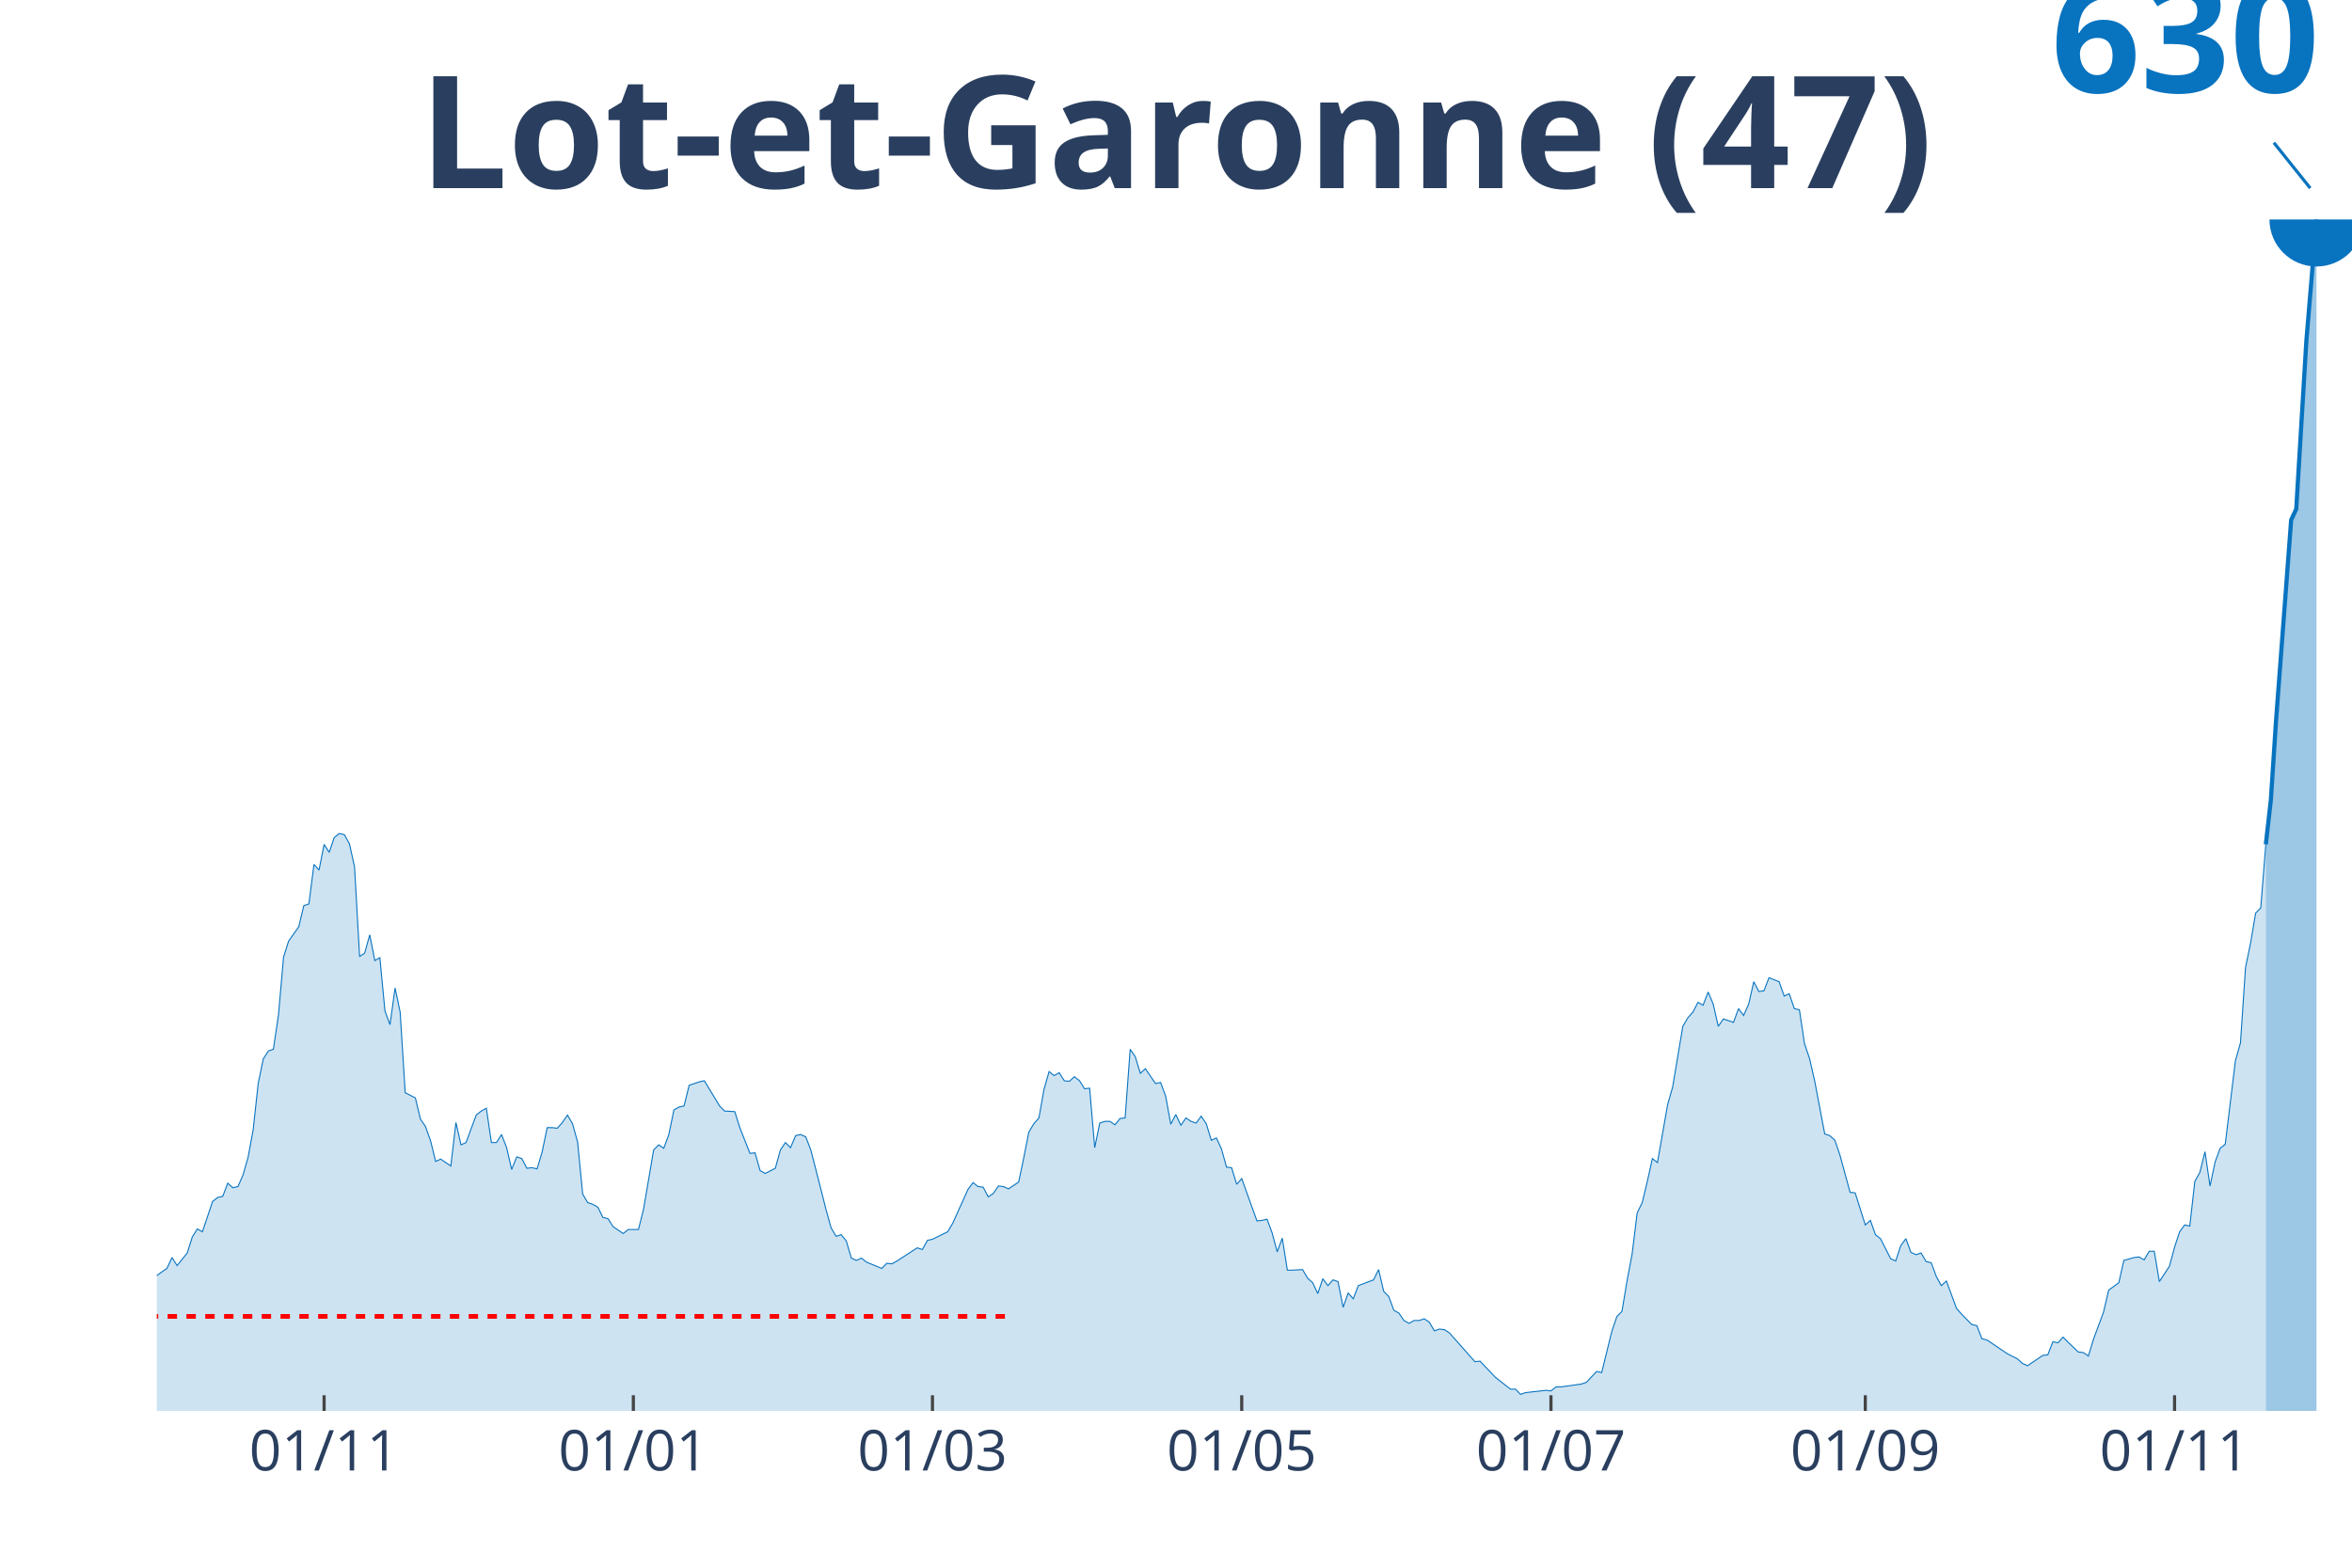
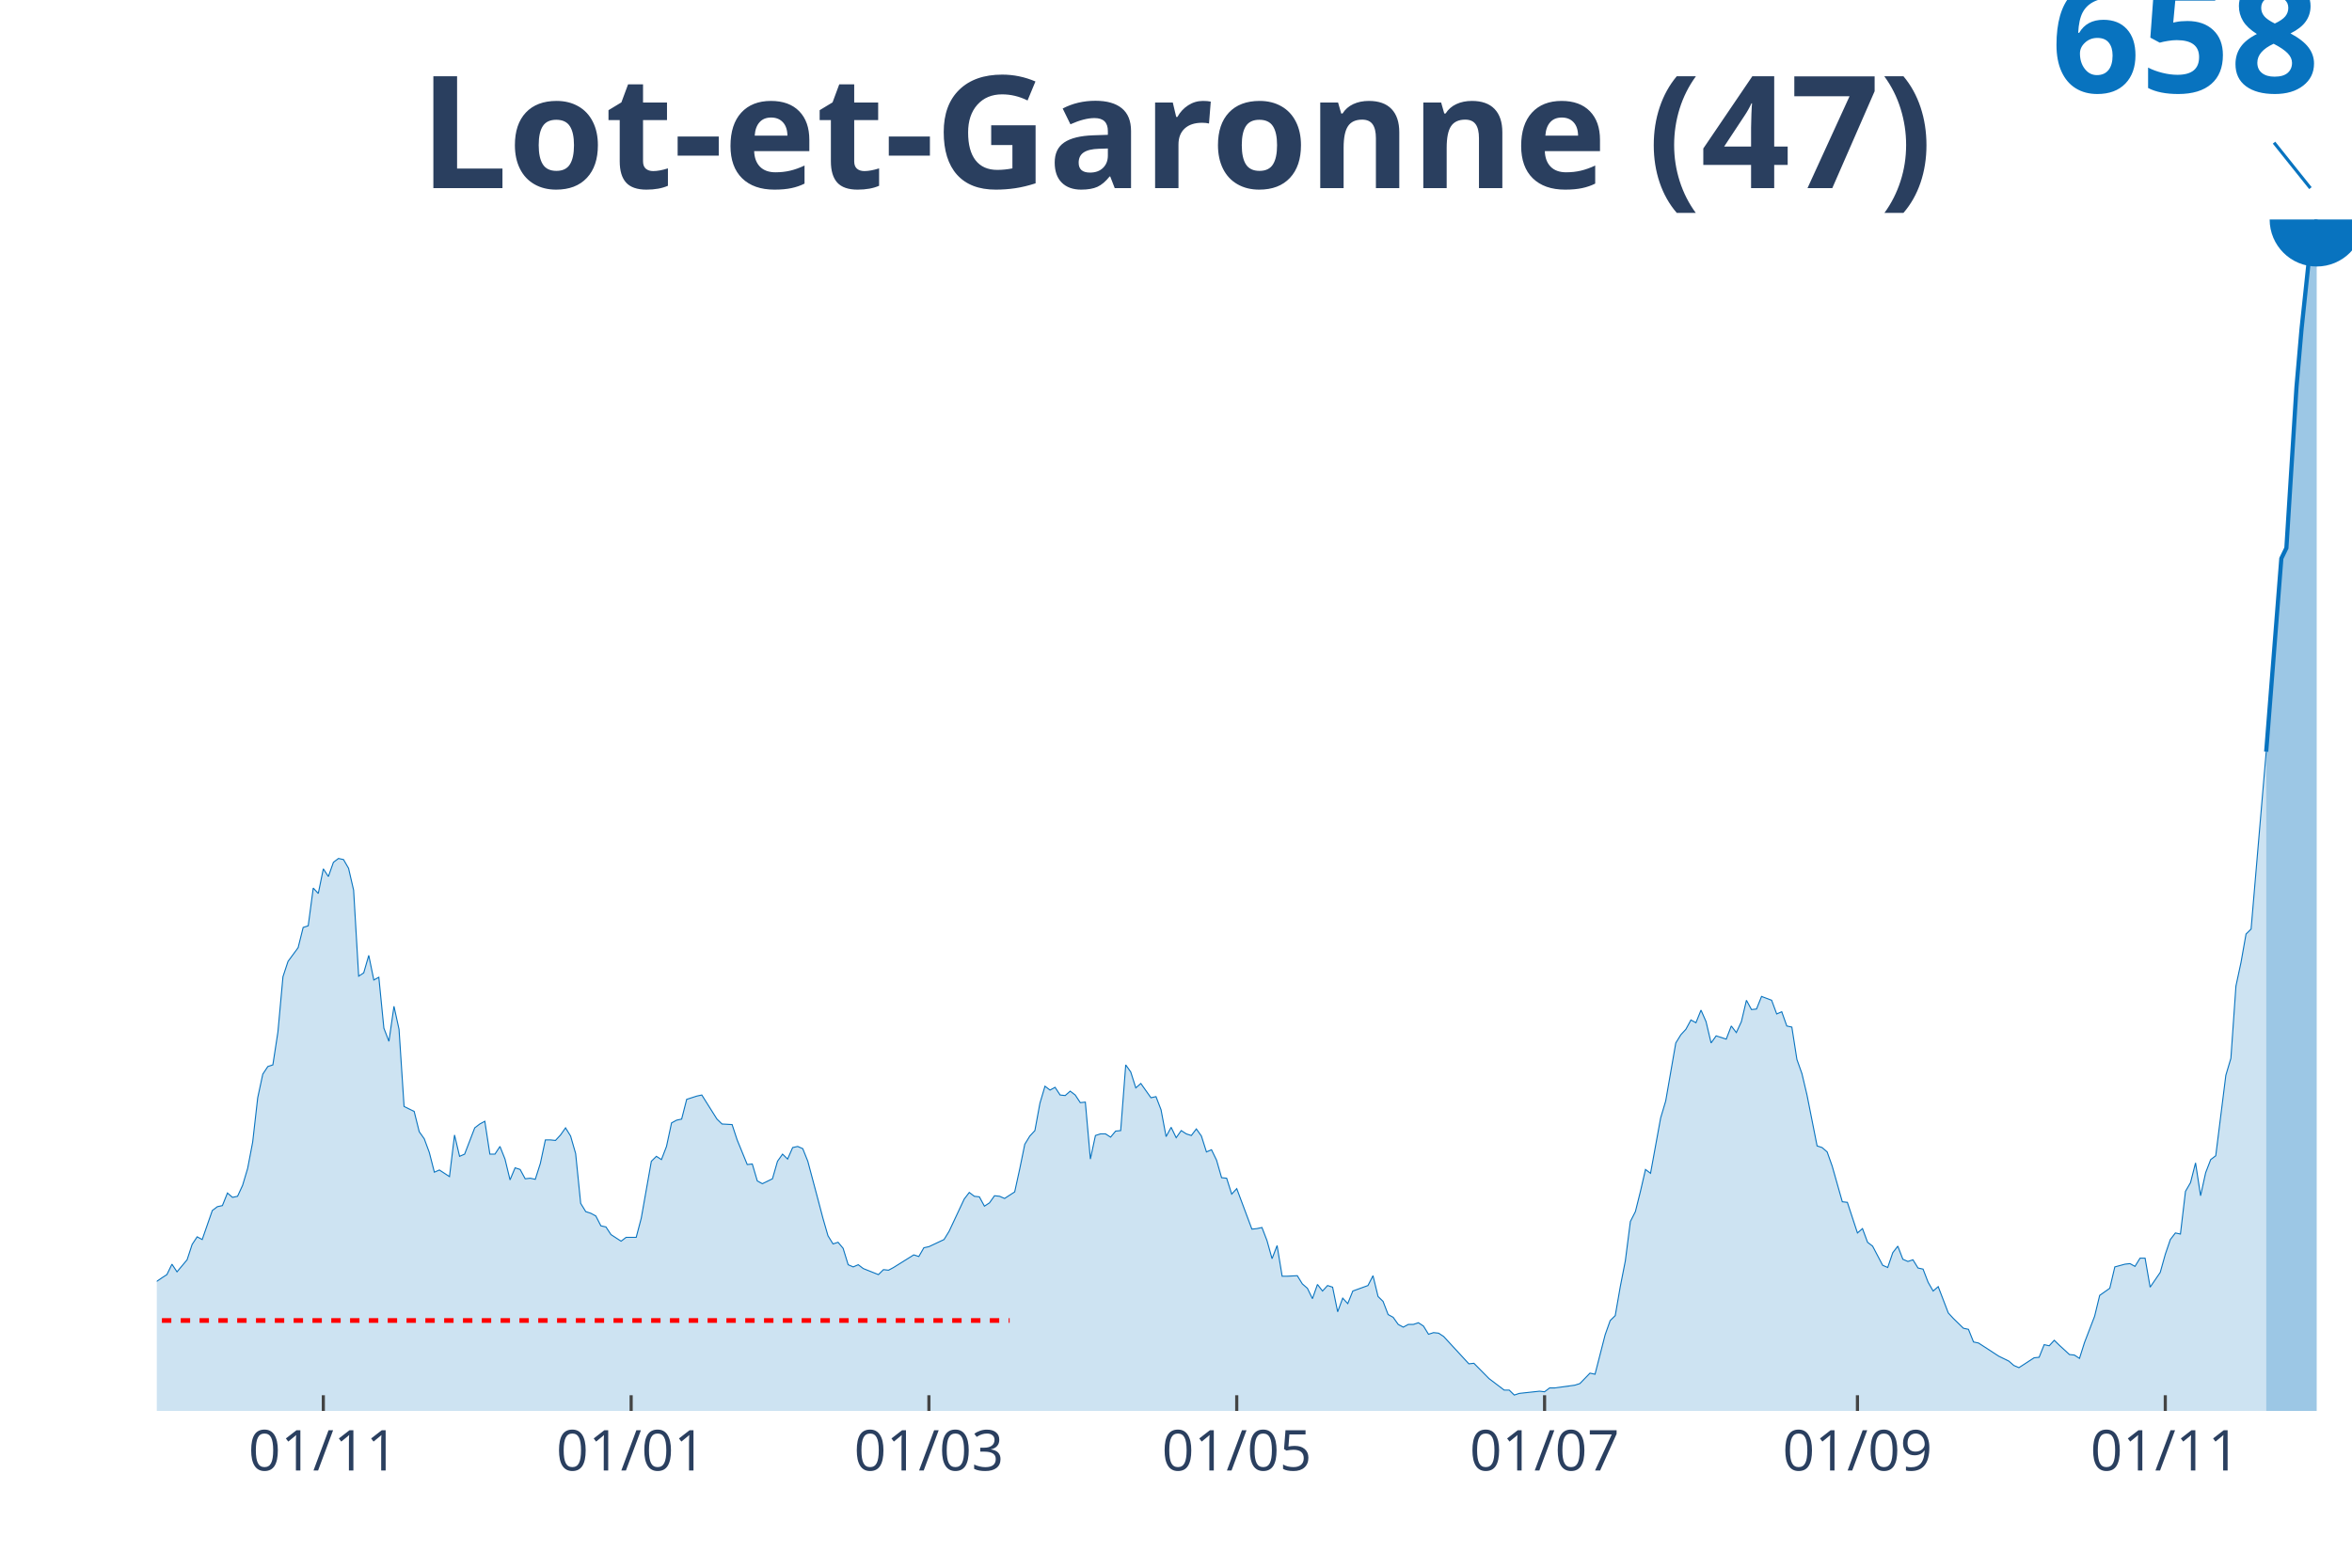
<svg xmlns="http://www.w3.org/2000/svg" class="main-svg" width="1125" height="750" style="" viewBox="0 0 750 500">
  <rect x="0" y="0" width="750" height="500" style="fill: rgb(0, 0, 0); fill-opacity: 0;" />
-   <defs id="defs-cc1f9c">
+   <defs id="defs-742337">
    <g class="clips">
-       <clipPath id="clipcc1f9cxyplot" class="plotclip">
+       <clipPath id="clip742337xyplot" class="plotclip">
        <rect width="700" height="380" />
      </clipPath>
-       <clipPath class="axesclip" id="clipcc1f9cx">
+       <clipPath class="axesclip" id="clip742337x">
        <rect x="50" y="0" width="700" height="500" />
      </clipPath>
-       <clipPath class="axesclip" id="clipcc1f9cy">
+       <clipPath class="axesclip" id="clip742337y">
        <rect x="0" y="70" width="750" height="380" />
      </clipPath>
-       <clipPath class="axesclip" id="clipcc1f9cxy">
+       <clipPath class="axesclip" id="clip742337xy">
        <rect x="50" y="70" width="700" height="380" />
      </clipPath>
    </g>
    <g class="gradients" />
  </defs>
  <g class="bglayer">
    <rect class="bg" x="50" y="70" width="700" height="380" style="fill: rgb(0, 0, 0); fill-opacity: 0; stroke-width: 0;" />
  </g>
  <g class="layer-below">
    <g class="imagelayer" />
    <g class="shapelayer" />
  </g>
  <g class="cartesianlayer">
    <g class="subplot xy">
      <g class="layer-subplot">
        <g class="shapelayer" />
        <g class="imagelayer" />
      </g>
      <g class="gridlayer">
        <g class="x">
-           <path class="xgrid crisp" transform="translate(103.35,0)" d="M0,70v380" style="stroke: rgb(255, 255, 255); stroke-opacity: 1; stroke-width: 1px;" />
-           <path class="xgrid crisp" transform="translate(201.96,0)" d="M0,70v380" style="stroke: rgb(255, 255, 255); stroke-opacity: 1; stroke-width: 1px;" />
-           <path class="xgrid crisp" transform="translate(297.34,0)" d="M0,70v380" style="stroke: rgb(255, 255, 255); stroke-opacity: 1; stroke-width: 1px;" />
-           <path class="xgrid crisp" transform="translate(395.96,0)" d="M0,70v380" style="stroke: rgb(255, 255, 255); stroke-opacity: 1; stroke-width: 1px;" />
-           <path class="xgrid crisp" transform="translate(494.57,0)" d="M0,70v380" style="stroke: rgb(255, 255, 255); stroke-opacity: 1; stroke-width: 1px;" />
-           <path class="xgrid crisp" transform="translate(594.8,0)" d="M0,70v380" style="stroke: rgb(255, 255, 255); stroke-opacity: 1; stroke-width: 1px;" />
-           <path class="xgrid crisp" transform="translate(693.42,0)" d="M0,70v380" style="stroke: rgb(255, 255, 255); stroke-opacity: 1; stroke-width: 1px;" />
+           <path class="xgrid crisp" transform="translate(103.1,0)" d="M0,70v380" style="stroke: rgb(255, 255, 255); stroke-opacity: 1; stroke-width: 1px;" />
+           <path class="xgrid crisp" transform="translate(201.26,0)" d="M0,70v380" style="stroke: rgb(255, 255, 255); stroke-opacity: 1; stroke-width: 1px;" />
+           <path class="xgrid crisp" transform="translate(296.21,0)" d="M0,70v380" style="stroke: rgb(255, 255, 255); stroke-opacity: 1; stroke-width: 1px;" />
+           <path class="xgrid crisp" transform="translate(394.37,0)" d="M0,70v380" style="stroke: rgb(255, 255, 255); stroke-opacity: 1; stroke-width: 1px;" />
+           <path class="xgrid crisp" transform="translate(492.53,0)" d="M0,70v380" style="stroke: rgb(255, 255, 255); stroke-opacity: 1; stroke-width: 1px;" />
+           <path class="xgrid crisp" transform="translate(592.3,0)" d="M0,70v380" style="stroke: rgb(255, 255, 255); stroke-opacity: 1; stroke-width: 1px;" />
+           <path class="xgrid crisp" transform="translate(690.46,0)" d="M0,70v380" style="stroke: rgb(255, 255, 255); stroke-opacity: 1; stroke-width: 1px;" />
        </g>
        <g class="y" />
      </g>
      <g class="zerolinelayer" />
      <path class="xlines-below" />
      <path class="ylines-below" />
      <g class="overlines-below" />
      <g class="xaxislayer-below" />
      <g class="yaxislayer-below" />
      <g class="overaxes-below" />
-       <g class="plot" transform="translate(50, 70)" clip-path="url('#clipcc1f9cxyplot')">
+       <g class="plot" transform="translate(50, 70)" clip-path="url('#clip742337xyplot')">
        <g class="scatterlayer mlayer">
-           <g class="trace scatter trace0d78ab" style="stroke-miterlimit: 2;">
+           <g class="trace scatter trace3f5ca3" style="stroke-miterlimit: 2;">
            <g class="fills">
              <g>
-                 <path class="js-fill" d="M672.52,380L-219.86,380L-219.86,378.9L-98.61,378.72L-97,378.17L-87.3,375.07L-85.68,375.25L-80.83,374.34L-79.21,373.79L-75.98,374.71L-74.36,373.61L-58.2,349.52L-56.58,350.61L-54.97,352.07L-53.35,351.16L-51.73,352.07L-50.12,350.07L-46.88,346.05L-45.27,341.31L-43.65,340.39L-42.03,341.31L-38.8,339.12L-37.18,340.21L-29.1,342.58L-27.48,345.87L-24.25,345.5L-22.63,347.33L-21.02,346.42L-19.4,346.96L-17.78,344.23L-16.17,339.48L-14.55,340.76L-12.93,340.58L-11.32,340.03L-9.7,341.12L-4.85,340.58L-3.23,339.12L1.62,335.65L3.23,334.55L4.85,331.09L6.47,333.64L9.7,329.63L11.32,324.51L12.93,321.96L14.55,322.87L17.78,313.2L19.4,311.92L21.02,311.56L22.63,307.36L24.25,308.82L25.87,308.45L27.48,304.8L29.1,299.15L30.72,290.38L32.33,275.6L33.95,267.75L35.57,265.2L37.18,264.65L38.8,253.7L40.42,235.26L42.03,230.15L45.27,225.59L46.88,218.84L48.5,218.29L50.12,205.7L51.73,207.52L53.35,199.31L54.97,201.86L56.58,197.12L58.2,195.84L59.82,196.21L61.43,199.13L63.05,206.43L64.67,235.08L66.28,233.99L67.9,228.15L69.52,236.36L71.13,235.45L72.75,252.42L74.36,256.8L75.98,245.12L77.6,252.79L79.21,278.52L82.45,280.16L84.06,286.92L85.68,289.29L87.3,293.85L88.91,300.42L90.53,299.69L93.76,301.88L95.38,288.01L97,295.13L98.61,294.4L101.85,285.64L103.46,284.36L105.08,283.45L106.7,294.4L108.31,294.4L109.93,291.84L111.55,296.04L113.16,302.98L114.78,298.96L116.4,299.51L118.01,302.61L119.63,302.43L121.25,302.8L122.86,297.5L124.48,289.65L126.1,289.65L127.71,289.84L129.33,288.01L130.95,285.64L132.56,288.38L134.18,294.22L135.8,310.83L137.41,313.56L139.03,314.11L140.65,315.02L142.26,318.31L143.88,318.67L145.5,321.23L148.73,323.42L150.35,322.14L153.58,322.14L155.2,315.75L158.43,296.77L160.05,295.13L161.66,296.22L163.28,291.84L164.9,284L166.51,283.08L168.13,282.72L169.75,276.15L172.98,275.05L174.6,274.69L179.45,282.72L181.06,284.36L184.3,284.54L185.91,289.65L189.15,297.87L190.76,297.68L192.38,303.34L194,304.26L197.23,302.61L198.85,296.77L200.46,294.4L202.08,296.04L203.7,292.21L205.31,291.84L206.93,292.57L208.55,296.77L211.78,309.37L213.39,315.75L215.01,321.59L216.63,324.33L218.24,323.78L219.86,325.79L221.48,331.27L223.09,332L224.71,331.27L226.33,332.55L231.18,334.55L232.79,332.91L234.41,333.09L236.03,332.18L242.49,327.98L244.11,328.53L245.73,325.61L247.34,325.24L252.19,322.87L253.81,320.13L258.66,309.37L260.28,307.18L261.89,308.45L263.51,308.64L265.13,311.74L266.74,310.64L268.36,308.27L269.98,308.45L271.59,309.18L273.21,308.09L274.83,306.99L276.44,299.33L278.06,291.11L279.68,288.38L281.29,286.55L282.91,277.43L284.53,271.77L286.14,273.05L287.76,272.13L289.38,274.69L290.99,274.87L292.61,273.41L294.23,274.69L295.84,277.24L297.46,277.06L299.08,296.04L300.69,288.19L302.31,287.65L303.93,287.65L305.54,288.74L307.16,286.73L308.78,286.55L310.39,264.65L312.01,267.02L313.63,272.32L315.24,270.85L318.48,275.6L320.09,275.24L321.71,279.62L323.33,288.56L324.94,285.46L326.56,288.92L328.18,286.55L329.79,287.65L331.41,288.19L333.03,286L334.64,288.38L336.26,293.67L337.88,292.94L339.49,296.41L341.11,302.25L342.73,302.43L344.34,307.72L345.96,305.9L350.81,319.4L352.42,319.22L354.04,318.86L355.66,323.24L357.27,329.26L358.89,324.88L360.51,335.1L362.12,335.1L365.36,334.92L366.97,337.66L368.59,339.12L370.21,342.58L371.82,337.84L373.44,340.03L375.06,338.2L376.67,338.75L378.29,346.96L379.91,342.4L381.52,344.23L383.14,340.03L387.99,338.2L389.61,334.92L391.22,341.85L392.84,343.5L394.46,347.88L396.07,348.79L397.69,351.16L399.31,352.07L400.92,351.16L402.54,351.16L404.16,350.61L405.77,351.71L407.39,354.45L409.01,353.9L410.62,354.08L412.24,355.18L420.32,364.3L421.94,364.12L426.79,369.23L428.41,370.51L431.64,373.06L433.26,373.06L434.87,374.71L436.49,374.16L442.96,373.43L444.57,373.61L446.19,372.33L447.81,372.33L454.27,371.42L455.89,370.87L459.12,367.41L460.74,367.77L463.97,354.63L465.59,349.88L467.21,348.24L468.82,338.57L470.44,329.99L472.06,316.85L473.67,313.56L475.29,306.81L476.91,299.51L478.52,300.79L481.76,282.35L483.37,276.7L486.61,257.35L488.22,254.61L489.84,252.79L491.45,249.68L493.07,250.6L494.69,246.4L496.3,250.23L497.92,257.35L499.54,254.98L501.15,255.52L502.77,256.07L504.39,251.69L506,253.88L507.62,250.23L509.24,243.11L510.85,246.22L512.47,246.03L514.09,241.83L517.32,243.11L518.94,247.68L520.55,246.95L522.17,251.69L523.79,252.06L525.4,262.82L527.02,267.57L528.64,274.69L531.87,291.66L533.49,292.21L535.1,293.67L536.72,298.41L539.95,310.28L541.57,310.46L544.8,320.68L546.42,319.22L548.04,323.78L549.65,325.06L552.89,331.45L554.5,332.18L556.12,327.25L557.74,325.06L559.35,329.44L560.97,330.17L562.59,329.63L564.2,332.36L565.82,332.73L567.44,337.11L569.05,340.03L570.67,338.57L573.9,347.33L575.52,349.15L578.75,352.44L580.37,352.8L581.99,357L583.6,357.37L588.45,360.65L590.07,361.75L593.3,363.39L594.92,364.85L596.54,365.58L598.15,364.49L601.39,362.3L603,362.11L604.62,357.92L606.24,358.28L607.85,356.46L609.47,358.1L612.7,361.2L614.32,361.38L615.94,362.48L617.55,357.19L620.79,348.42L622.4,341.49L625.64,339.12L627.25,332L630.48,331.09L632.1,330.9L633.72,331.82L635.33,329.08L636.95,329.08L638.57,338.75L641.8,333.82L643.42,327.8L645.03,322.87L646.65,320.68L648.27,321.05L649.88,306.81L651.5,303.89L653.12,297.32L654.73,308.27L656.35,300.61L657.97,296.22L659.58,294.95L662.82,268.3L664.43,262.64L666.05,238.55L667.67,230.7L669.28,221.21L670.9,219.57L672.52,199.31" style="fill: rgb(8, 115, 191); fill-opacity: 0.2; stroke-width: 0;" />
+                 <path class="js-fill" d="M672.64,380L-218.85,380L-218.85,378.95L-96.55,378.25L-94.94,377.56L-85.29,375.46L-83.68,375.63L-75.63,374.94L-74.02,373.89L-57.93,350.84L-56.32,351.88L-54.71,353.28L-53.1,352.41L-51.49,353.28L-49.89,351.36L-46.67,347.52L-45.06,342.98L-43.45,342.1L-41.84,342.98L-38.62,340.88L-37.01,341.93L-28.97,344.2L-27.36,347.34L-24.14,346.99L-22.53,348.74L-20.92,347.87L-19.31,348.39L-17.7,345.77L-16.09,341.23L-14.48,342.45L-12.87,342.28L-11.26,341.76L-9.66,342.8L-4.83,342.28L-3.22,340.88L1.61,337.56L3.22,336.52L4.83,333.2L6.44,335.64L9.66,331.8L11.26,326.91L12.87,324.47L14.48,325.34L17.7,316.08L19.31,314.86L20.92,314.51L22.53,310.5L24.14,311.89L25.75,311.54L27.36,308.05L28.97,302.64L30.57,294.26L32.18,280.11L33.79,272.6L35.4,270.16L37.01,269.63L38.62,259.15L40.23,241.52L41.84,236.63L45.06,232.26L46.67,225.8L48.28,225.28L49.89,213.23L51.49,214.97L53.1,207.11L54.71,209.56L56.32,205.02L57.93,203.8L59.54,204.15L61.15,206.94L62.76,213.92L64.37,241.34L65.98,240.29L67.59,234.71L69.2,242.56L70.8,241.69L72.41,257.93L74.02,262.12L75.63,250.95L77.24,258.28L78.85,282.9L82.07,284.48L83.68,290.94L85.29,293.21L86.9,297.57L88.51,303.86L90.11,303.16L93.33,305.26L94.94,291.99L96.55,298.8L98.16,298.1L101.38,289.72L102.99,288.49L104.6,287.62L106.21,298.1L107.82,298.1L109.43,295.65L111.03,299.67L112.64,306.31L114.25,302.46L115.86,302.99L117.47,305.96L119.08,305.78L120.69,306.13L122.3,301.07L123.91,293.56L125.52,293.56L127.13,293.73L128.74,291.99L130.34,289.72L131.95,292.33L133.56,297.92L135.17,313.81L136.78,316.43L138.39,316.96L140,317.83L141.61,320.97L143.22,321.32L144.83,323.77L148.05,325.86L149.66,324.64L152.87,324.64L154.48,318.53L157.7,300.37L159.31,298.8L160.92,299.84L162.53,295.65L164.14,288.14L165.75,287.27L167.36,286.92L168.97,280.63L172.18,279.59L173.79,279.24L178.62,286.92L180.23,288.49L183.45,288.67L185.06,293.56L188.28,301.42L189.89,301.24L191.49,306.65L193.1,307.53L196.32,305.96L197.93,300.37L199.54,298.1L201.15,299.67L202.76,296L204.37,295.65L205.98,296.35L207.59,300.37L210.8,312.42L212.41,318.53L214.02,324.12L215.63,326.74L217.24,326.21L218.85,328.13L220.46,333.37L222.07,334.07L223.68,333.37L225.29,334.6L230.11,336.52L231.72,334.94L233.33,335.12L234.94,334.25L241.38,330.23L242.99,330.75L244.6,327.96L246.21,327.61L251.03,325.34L252.64,322.72L257.47,312.42L259.08,310.32L260.69,311.54L262.3,311.72L263.91,314.69L265.52,313.64L267.13,311.37L268.74,311.54L270.34,312.24L271.95,311.19L273.56,310.15L275.17,302.81L276.78,294.95L278.39,292.33L280,290.59L281.61,281.86L283.22,276.44L284.83,277.67L286.44,276.79L288.05,279.24L289.66,279.41L291.26,278.01L292.87,279.24L294.48,281.68L296.09,281.51L297.7,299.67L299.31,292.16L300.92,291.64L302.53,291.64L304.14,292.68L305.75,290.76L307.36,290.59L308.97,269.63L310.57,271.9L312.18,276.97L313.79,275.57L317.01,280.11L318.62,279.76L320.23,283.95L321.84,292.51L323.45,289.54L325.06,292.86L326.67,290.59L328.28,291.64L329.89,292.16L331.49,290.06L333.1,292.33L334.71,297.4L336.32,296.7L337.93,300.02L339.54,305.61L341.15,305.78L342.76,310.85L344.37,309.1L349.2,322.02L350.8,321.85L352.41,321.5L354.02,325.69L355.63,331.45L357.24,327.26L358.85,337.04L360.46,337.04L363.68,336.87L365.29,339.49L366.9,340.88L368.51,344.2L370.11,339.66L371.72,341.76L373.33,340.01L374.94,340.53L376.55,348.39L378.16,344.03L379.77,345.77L381.38,341.76L386.21,340.01L387.82,336.87L389.43,343.5L391.03,345.07L392.64,349.26L394.25,350.14L395.86,352.41L397.47,353.28L399.08,352.41L400.69,352.41L402.3,351.88L403.91,352.93L405.52,355.55L407.13,355.03L408.74,355.2L410.34,356.25L418.39,364.98L420,364.81L424.83,369.7L426.44,370.92L429.66,373.36L431.26,373.36L432.87,374.94L434.48,374.41L440.92,373.71L442.53,373.89L444.14,372.67L445.75,372.67L452.18,371.79L453.79,371.27L457.01,367.95L458.62,368.3L461.84,355.73L463.45,351.19L465.06,349.61L466.67,340.36L468.28,332.15L469.89,319.58L471.49,316.43L473.1,309.97L474.71,302.99L476.32,304.21L479.54,286.57L481.15,281.16L484.37,262.65L485.98,260.03L487.59,258.28L489.2,255.31L490.8,256.19L492.41,252.17L494.02,255.84L495.63,262.65L497.24,260.38L498.85,260.9L500.46,261.42L502.07,257.23L503.68,259.33L505.29,255.84L506.9,249.03L508.51,251.99L510.11,251.82L511.72,247.8L514.94,249.03L516.55,253.39L518.16,252.69L519.77,257.23L521.38,257.58L522.99,267.89L524.6,272.43L526.21,279.24L529.43,295.48L531.03,296L532.64,297.4L534.25,301.94L537.47,313.29L539.08,313.47L542.3,323.24L543.91,321.85L545.52,326.21L547.13,327.44L550.34,333.55L551.95,334.25L553.56,329.53L555.17,327.44L556.78,331.63L558.39,332.33L560,331.8L561.61,334.42L563.22,334.77L564.83,338.96L566.44,341.76L568.05,340.36L571.26,348.74L572.87,350.49L576.09,353.63L577.7,353.98L579.31,358L580.92,358.35L585.75,361.49L587.36,362.54L590.57,364.11L592.18,365.51L593.79,366.2L595.4,365.16L598.62,363.06L600.23,362.89L601.84,358.87L603.45,359.22L605.06,357.47L606.67,359.04L609.89,362.01L611.49,362.19L613.1,363.24L614.71,358.17L617.93,349.79L619.54,343.15L622.76,340.88L624.37,334.07L627.59,333.2L629.2,333.02L630.8,333.9L632.41,331.28L634.02,331.28L635.63,340.53L638.85,335.82L640.46,330.06L642.07,325.34L643.68,323.24L645.29,323.59L646.9,309.97L648.51,307.18L650.11,300.89L651.72,311.37L653.33,304.03L654.94,299.84L656.55,298.62L659.77,272.95L661.38,267.54L662.99,244.49L664.6,236.98L666.21,227.9L667.82,226.32L672.64,169.74" style="fill: rgb(8, 115, 191); fill-opacity: 0.2; stroke-width: 0;" />
              </g>
            </g>
            <g class="errorbars" />
            <g class="lines">
-               <path class="js-line" d="M-219.86,378.9L-98.61,378.72L-97,378.17L-87.3,375.07L-85.68,375.25L-80.83,374.34L-79.21,373.79L-75.98,374.71L-74.36,373.61L-58.2,349.52L-56.58,350.61L-54.97,352.07L-53.35,351.16L-51.73,352.07L-50.12,350.07L-46.88,346.05L-45.27,341.31L-43.65,340.39L-42.03,341.31L-38.8,339.12L-37.18,340.21L-29.1,342.58L-27.48,345.87L-24.25,345.5L-22.63,347.33L-21.02,346.42L-19.4,346.96L-17.78,344.23L-16.17,339.48L-14.55,340.76L-12.93,340.58L-11.32,340.03L-9.7,341.12L-4.85,340.58L-3.23,339.12L1.62,335.65L3.23,334.55L4.85,331.09L6.47,333.64L9.7,329.63L11.32,324.51L12.93,321.96L14.55,322.87L17.78,313.2L19.4,311.92L21.02,311.56L22.63,307.36L24.25,308.82L25.87,308.45L27.48,304.8L29.1,299.15L30.72,290.38L32.33,275.6L33.95,267.75L35.57,265.2L37.18,264.65L38.8,253.7L40.42,235.26L42.03,230.15L45.27,225.59L46.88,218.84L48.5,218.29L50.12,205.7L51.73,207.52L53.35,199.31L54.97,201.86L56.58,197.12L58.2,195.84L59.82,196.21L61.43,199.13L63.05,206.43L64.67,235.08L66.28,233.99L67.9,228.15L69.52,236.36L71.13,235.45L72.75,252.42L74.36,256.8L75.98,245.12L77.6,252.79L79.21,278.52L82.45,280.16L84.06,286.92L85.68,289.29L87.3,293.85L88.91,300.42L90.53,299.69L93.76,301.88L95.38,288.01L97,295.13L98.61,294.4L101.85,285.64L103.46,284.36L105.08,283.45L106.7,294.4L108.31,294.4L109.93,291.84L111.55,296.04L113.16,302.98L114.78,298.96L116.4,299.51L118.01,302.61L119.63,302.43L121.25,302.8L122.86,297.5L124.48,289.65L126.1,289.65L127.71,289.84L129.33,288.01L130.95,285.64L132.56,288.38L134.18,294.22L135.8,310.83L137.41,313.56L139.03,314.11L140.65,315.02L142.26,318.31L143.88,318.67L145.5,321.23L148.73,323.42L150.35,322.14L153.58,322.14L155.2,315.75L158.43,296.77L160.05,295.13L161.66,296.22L163.28,291.84L164.9,284L166.51,283.08L168.13,282.72L169.75,276.15L172.98,275.05L174.6,274.69L179.45,282.72L181.06,284.36L184.3,284.54L185.91,289.65L189.15,297.87L190.76,297.68L192.38,303.34L194,304.26L197.23,302.61L198.85,296.77L200.46,294.4L202.08,296.04L203.7,292.21L205.31,291.84L206.93,292.57L208.55,296.77L211.78,309.37L213.39,315.75L215.01,321.59L216.63,324.33L218.24,323.78L219.86,325.79L221.48,331.27L223.09,332L224.71,331.27L226.33,332.55L231.18,334.55L232.79,332.91L234.41,333.09L236.03,332.18L242.49,327.98L244.11,328.53L245.73,325.61L247.34,325.24L252.19,322.87L253.81,320.13L258.66,309.37L260.28,307.18L261.89,308.45L263.51,308.64L265.13,311.74L266.74,310.64L268.36,308.27L269.98,308.45L271.59,309.18L273.21,308.09L274.83,306.99L276.44,299.33L278.06,291.11L279.68,288.38L281.29,286.55L282.91,277.43L284.53,271.77L286.14,273.05L287.76,272.13L289.38,274.69L290.99,274.87L292.61,273.41L294.23,274.69L295.84,277.24L297.46,277.06L299.08,296.04L300.69,288.19L302.31,287.65L303.93,287.65L305.54,288.74L307.16,286.73L308.78,286.55L310.39,264.65L312.01,267.02L313.63,272.32L315.24,270.85L318.48,275.6L320.09,275.24L321.71,279.62L323.33,288.56L324.94,285.46L326.56,288.92L328.18,286.55L329.79,287.65L331.41,288.19L333.03,286L334.64,288.38L336.26,293.67L337.88,292.94L339.49,296.41L341.11,302.25L342.73,302.43L344.34,307.72L345.96,305.9L350.81,319.4L352.42,319.22L354.04,318.86L355.66,323.24L357.27,329.26L358.89,324.88L360.51,335.1L362.12,335.1L365.36,334.92L366.97,337.66L368.59,339.12L370.21,342.58L371.82,337.84L373.44,340.03L375.06,338.2L376.67,338.75L378.29,346.96L379.91,342.4L381.52,344.23L383.14,340.03L387.99,338.2L389.61,334.92L391.22,341.85L392.84,343.5L394.46,347.88L396.07,348.79L397.69,351.16L399.31,352.07L400.92,351.16L402.54,351.16L404.16,350.61L405.77,351.71L407.39,354.45L409.01,353.9L410.62,354.08L412.24,355.18L420.32,364.3L421.94,364.12L426.79,369.23L428.41,370.51L431.64,373.06L433.26,373.06L434.87,374.71L436.49,374.16L442.96,373.43L444.57,373.61L446.19,372.33L447.81,372.33L454.27,371.42L455.89,370.87L459.12,367.41L460.74,367.77L463.97,354.63L465.59,349.88L467.21,348.24L468.82,338.57L470.44,329.99L472.06,316.85L473.67,313.56L475.29,306.81L476.91,299.51L478.52,300.79L481.76,282.35L483.37,276.7L486.61,257.35L488.22,254.61L489.84,252.79L491.45,249.68L493.07,250.6L494.69,246.4L496.3,250.23L497.92,257.35L499.54,254.98L501.15,255.52L502.77,256.07L504.39,251.69L506,253.88L507.62,250.23L509.24,243.11L510.85,246.22L512.47,246.03L514.09,241.83L517.32,243.11L518.94,247.68L520.55,246.95L522.17,251.69L523.79,252.06L525.4,262.82L527.02,267.57L528.64,274.69L531.87,291.66L533.49,292.21L535.1,293.67L536.72,298.41L539.95,310.28L541.57,310.46L544.8,320.68L546.42,319.22L548.04,323.78L549.65,325.06L552.89,331.45L554.5,332.18L556.12,327.25L557.74,325.06L559.35,329.44L560.97,330.17L562.59,329.63L564.2,332.36L565.82,332.73L567.44,337.11L569.05,340.03L570.67,338.57L573.9,347.33L575.52,349.15L578.75,352.44L580.37,352.8L581.99,357L583.6,357.37L588.45,360.65L590.07,361.75L593.3,363.39L594.92,364.85L596.54,365.58L598.15,364.49L601.39,362.3L603,362.11L604.62,357.92L606.24,358.28L607.85,356.46L609.47,358.1L612.7,361.2L614.32,361.38L615.94,362.48L617.55,357.19L620.79,348.42L622.4,341.49L625.64,339.12L627.25,332L630.48,331.09L632.1,330.9L633.72,331.82L635.33,329.08L636.95,329.08L638.57,338.75L641.8,333.82L643.42,327.8L645.03,322.87L646.65,320.68L648.27,321.05L649.88,306.81L651.5,303.89L653.12,297.32L654.73,308.27L656.35,300.61L657.97,296.22L659.58,294.95L662.82,268.3L664.43,262.64L666.05,238.55L667.67,230.7L669.28,221.21L670.9,219.57L672.52,199.31" style="vector-effect: non-scaling-stroke; fill: none; stroke: rgb(8, 115, 191); stroke-opacity: 1; stroke-width: 0.5px; opacity: 1;" />
+               <path class="js-line" d="M-218.85,378.95L-96.55,378.25L-94.94,377.56L-85.29,375.46L-83.68,375.63L-75.63,374.94L-74.02,373.89L-57.93,350.84L-56.32,351.88L-54.71,353.28L-53.1,352.41L-51.49,353.28L-49.89,351.36L-46.67,347.52L-45.06,342.98L-43.45,342.1L-41.84,342.98L-38.62,340.88L-37.01,341.93L-28.97,344.2L-27.36,347.34L-24.14,346.99L-22.53,348.74L-20.92,347.87L-19.31,348.39L-17.7,345.77L-16.09,341.23L-14.48,342.45L-12.87,342.28L-11.26,341.76L-9.66,342.8L-4.83,342.28L-3.22,340.88L1.61,337.56L3.22,336.52L4.83,333.2L6.44,335.64L9.66,331.8L11.26,326.91L12.87,324.47L14.48,325.34L17.7,316.08L19.31,314.86L20.92,314.51L22.53,310.5L24.14,311.89L25.75,311.54L27.36,308.05L28.97,302.64L30.57,294.26L32.18,280.11L33.79,272.6L35.4,270.16L37.01,269.63L38.62,259.15L40.23,241.52L41.84,236.63L45.06,232.26L46.67,225.8L48.28,225.28L49.89,213.23L51.49,214.97L53.1,207.11L54.71,209.56L56.32,205.02L57.93,203.8L59.54,204.15L61.15,206.94L62.76,213.92L64.37,241.34L65.98,240.29L67.59,234.71L69.2,242.56L70.8,241.69L72.41,257.93L74.02,262.12L75.63,250.95L77.24,258.28L78.85,282.9L82.07,284.48L83.68,290.94L85.29,293.21L86.9,297.57L88.51,303.86L90.11,303.16L93.33,305.26L94.94,291.99L96.55,298.8L98.16,298.1L101.38,289.72L102.99,288.49L104.6,287.62L106.21,298.1L107.82,298.1L109.43,295.65L111.03,299.67L112.64,306.31L114.25,302.46L115.86,302.99L117.47,305.96L119.08,305.78L120.69,306.13L122.3,301.07L123.91,293.56L125.52,293.56L127.13,293.73L128.74,291.99L130.34,289.72L131.95,292.33L133.56,297.92L135.17,313.81L136.78,316.43L138.39,316.96L140,317.83L141.61,320.97L143.22,321.32L144.83,323.77L148.05,325.86L149.66,324.64L152.87,324.64L154.48,318.53L157.7,300.37L159.31,298.8L160.92,299.84L162.53,295.65L164.14,288.14L165.75,287.27L167.36,286.92L168.97,280.63L172.18,279.59L173.79,279.24L178.62,286.92L180.23,288.49L183.45,288.67L185.06,293.56L188.28,301.42L189.89,301.24L191.49,306.65L193.1,307.53L196.32,305.96L197.93,300.37L199.54,298.1L201.15,299.67L202.76,296L204.37,295.65L205.98,296.35L207.59,300.37L210.8,312.42L212.41,318.53L214.02,324.12L215.63,326.74L217.24,326.21L218.85,328.13L220.46,333.37L222.07,334.07L223.68,333.37L225.29,334.6L230.11,336.52L231.72,334.94L233.33,335.12L234.94,334.25L241.38,330.23L242.99,330.75L244.6,327.96L246.21,327.61L251.03,325.34L252.64,322.72L257.47,312.42L259.08,310.32L260.69,311.54L262.3,311.72L263.91,314.69L265.52,313.64L267.13,311.37L268.74,311.54L270.34,312.24L271.95,311.19L273.56,310.15L275.17,302.81L276.78,294.95L278.39,292.33L280,290.59L281.61,281.86L283.22,276.44L284.83,277.67L286.44,276.79L288.05,279.24L289.66,279.41L291.26,278.01L292.87,279.24L294.48,281.68L296.09,281.51L297.7,299.67L299.31,292.16L300.92,291.64L302.53,291.64L304.14,292.68L305.75,290.76L307.36,290.59L308.97,269.63L310.57,271.9L312.18,276.97L313.79,275.57L317.01,280.11L318.62,279.76L320.23,283.95L321.84,292.51L323.45,289.54L325.06,292.86L326.67,290.59L328.28,291.64L329.89,292.16L331.49,290.06L333.1,292.33L334.71,297.4L336.32,296.7L337.93,300.02L339.54,305.61L341.15,305.78L342.76,310.85L344.37,309.1L349.2,322.02L350.8,321.85L352.41,321.5L354.02,325.69L355.63,331.45L357.24,327.26L358.85,337.04L360.46,337.04L363.68,336.87L365.29,339.49L366.9,340.88L368.51,344.2L370.11,339.66L371.72,341.76L373.33,340.01L374.94,340.53L376.55,348.39L378.16,344.03L379.77,345.77L381.38,341.76L386.21,340.01L387.82,336.87L389.43,343.5L391.03,345.07L392.64,349.26L394.25,350.14L395.86,352.41L397.47,353.28L399.08,352.41L400.69,352.41L402.3,351.88L403.91,352.93L405.52,355.55L407.13,355.03L408.74,355.2L410.34,356.25L418.39,364.98L420,364.81L424.83,369.7L426.44,370.92L429.66,373.36L431.26,373.36L432.87,374.94L434.48,374.41L440.92,373.71L442.53,373.89L444.14,372.67L445.75,372.67L452.18,371.79L453.79,371.27L457.01,367.95L458.62,368.3L461.84,355.73L463.45,351.19L465.06,349.61L466.67,340.36L468.28,332.15L469.89,319.58L471.49,316.43L473.1,309.97L474.71,302.99L476.32,304.21L479.54,286.57L481.15,281.16L484.37,262.65L485.98,260.03L487.59,258.28L489.2,255.31L490.8,256.19L492.41,252.17L494.02,255.84L495.63,262.65L497.24,260.38L498.85,260.9L500.46,261.42L502.07,257.23L503.68,259.33L505.29,255.84L506.9,249.03L508.51,251.99L510.11,251.82L511.72,247.8L514.94,249.03L516.55,253.39L518.16,252.69L519.77,257.23L521.38,257.58L522.99,267.89L524.6,272.43L526.21,279.24L529.43,295.48L531.03,296L532.64,297.4L534.25,301.94L537.47,313.29L539.08,313.47L542.3,323.24L543.91,321.85L545.52,326.21L547.13,327.44L550.34,333.55L551.95,334.25L553.56,329.53L555.17,327.44L556.78,331.63L558.39,332.33L560,331.8L561.61,334.42L563.22,334.77L564.83,338.96L566.44,341.76L568.05,340.36L571.26,348.74L572.87,350.49L576.09,353.63L577.7,353.98L579.31,358L580.92,358.35L585.75,361.49L587.36,362.54L590.57,364.11L592.18,365.51L593.79,366.2L595.4,365.16L598.62,363.06L600.23,362.89L601.84,358.87L603.45,359.22L605.06,357.47L606.67,359.04L609.89,362.01L611.49,362.19L613.1,363.24L614.71,358.17L617.93,349.79L619.54,343.15L622.76,340.88L624.37,334.07L627.59,333.2L629.2,333.02L630.8,333.9L632.41,331.28L634.02,331.28L635.63,340.53L638.85,335.82L640.46,330.06L642.07,325.34L643.68,323.24L645.29,323.59L646.9,309.97L648.51,307.18L650.11,300.89L651.72,311.37L653.33,304.03L654.94,299.84L656.55,298.62L659.77,272.95L661.38,267.54L662.99,244.49L664.6,236.98L666.21,227.9L667.82,226.32L672.64,169.74" style="vector-effect: non-scaling-stroke; fill: none; stroke: rgb(8, 115, 191); stroke-opacity: 1; stroke-width: 0.5px; opacity: 1;" />
            </g>
            <g class="points" />
            <g class="text" />
          </g>
-           <g class="trace scatter trace6b2081" style="stroke-miterlimit: 2;">
+           <g class="trace scatter trace9e37f9" style="stroke-miterlimit: 2;">
            <g class="fills">
              <g>
-                 <path class="js-fill" d="M688.68,380L672.52,380L672.52,199.31L674.13,185.07L675.75,160.25L680.6,95.82L682.22,92.35L685.45,38.69L687.07,19.35L688.68,0" style="fill: rgb(8, 115, 191); fill-opacity: 0.4; stroke-width: 0;" />
+                 <path class="js-fill" d="M688.74,380L672.64,380L672.64,169.74L677.47,108.1L679.08,104.78L682.3,53.44L683.91,34.93L687.13,4.54L688.74,0" style="fill: rgb(8, 115, 191); fill-opacity: 0.4; stroke-width: 0;" />
              </g>
            </g>
            <g class="errorbars" />
            <g class="lines">
-               <path class="js-line" d="M672.52,199.31L674.13,185.07L675.75,160.25L680.6,95.82L682.22,92.35L685.45,38.69L687.07,19.35L688.68,0" style="vector-effect: non-scaling-stroke; fill: none; stroke: rgb(8, 115, 191); stroke-opacity: 1; stroke-width: 2px; opacity: 1;" />
+               <path class="js-line" d="M672.64,169.74L677.47,108.1L679.08,104.78L682.3,53.44L683.91,34.93L687.13,4.54L688.74,0" style="vector-effect: non-scaling-stroke; fill: none; stroke: rgb(8, 115, 191); stroke-opacity: 1; stroke-width: 2px; opacity: 1;" />
            </g>
            <g class="points" />
            <g class="text" />
          </g>
-           <g class="trace scatter trace340ea7" style="stroke-miterlimit: 2; opacity: 1;">
+           <g class="trace scatter trace4a679b" style="stroke-miterlimit: 2; opacity: 1;">
            <g class="fills" />
            <g class="errorbars" />
            <g class="lines" />
            <g class="points">
-               <path class="point" transform="translate(688.68,0)" d="M15,0A15,15 0 1,1 0,-15A15,15 0 0,1 15,0Z" style="opacity: 1; stroke-width: 0px; fill: rgb(8, 115, 191); fill-opacity: 1;" />
+               <path class="point" transform="translate(688.74,0)" d="M15,0A15,15 0 1,1 0,-15A15,15 0 0,1 15,0Z" style="opacity: 1; stroke-width: 0px; fill: rgb(8, 115, 191); fill-opacity: 1;" />
            </g>
            <g class="text" />
          </g>
        </g>
      </g>
      <g class="overplot" />
      <path class="xlines-above crisp" style="fill: none; stroke-width: 1px; stroke: rgb(0, 0, 0); stroke-opacity: 0;" d="" />
      <path class="ylines-above crisp" style="fill: none;" d="M0,0" />
      <g class="overlines-above" />
      <g class="xaxislayer-above">
-         <path class="xtick ticks crisp" d="M0,450v-5" transform="translate(103.35,0)" style="stroke: rgb(68, 68, 68); stroke-opacity: 1; stroke-width: 1px;" />
-         <path class="xtick ticks crisp" d="M0,450v-5" transform="translate(201.96,0)" style="stroke: rgb(68, 68, 68); stroke-opacity: 1; stroke-width: 1px;" />
-         <path class="xtick ticks crisp" d="M0,450v-5" transform="translate(297.34,0)" style="stroke: rgb(68, 68, 68); stroke-opacity: 1; stroke-width: 1px;" />
-         <path class="xtick ticks crisp" d="M0,450v-5" transform="translate(395.96,0)" style="stroke: rgb(68, 68, 68); stroke-opacity: 1; stroke-width: 1px;" />
-         <path class="xtick ticks crisp" d="M0,450v-5" transform="translate(494.57,0)" style="stroke: rgb(68, 68, 68); stroke-opacity: 1; stroke-width: 1px;" />
-         <path class="xtick ticks crisp" d="M0,450v-5" transform="translate(594.8,0)" style="stroke: rgb(68, 68, 68); stroke-opacity: 1; stroke-width: 1px;" />
-         <path class="xtick ticks crisp" d="M0,450v-5" transform="translate(693.42,0)" style="stroke: rgb(68, 68, 68); stroke-opacity: 1; stroke-width: 1px;" />
+         <path class="xtick ticks crisp" d="M0,450v-5" transform="translate(103.1,0)" style="stroke: rgb(68, 68, 68); stroke-opacity: 1; stroke-width: 1px;" />
+         <path class="xtick ticks crisp" d="M0,450v-5" transform="translate(201.26,0)" style="stroke: rgb(68, 68, 68); stroke-opacity: 1; stroke-width: 1px;" />
+         <path class="xtick ticks crisp" d="M0,450v-5" transform="translate(296.21,0)" style="stroke: rgb(68, 68, 68); stroke-opacity: 1; stroke-width: 1px;" />
+         <path class="xtick ticks crisp" d="M0,450v-5" transform="translate(394.37,0)" style="stroke: rgb(68, 68, 68); stroke-opacity: 1; stroke-width: 1px;" />
+         <path class="xtick ticks crisp" d="M0,450v-5" transform="translate(492.53,0)" style="stroke: rgb(68, 68, 68); stroke-opacity: 1; stroke-width: 1px;" />
+         <path class="xtick ticks crisp" d="M0,450v-5" transform="translate(592.3,0)" style="stroke: rgb(68, 68, 68); stroke-opacity: 1; stroke-width: 1px;" />
+         <path class="xtick ticks crisp" d="M0,450v-5" transform="translate(690.46,0)" style="stroke: rgb(68, 68, 68); stroke-opacity: 1; stroke-width: 1px;" />
        <g class="xtick">
-           <text text-anchor="middle" x="0" y="469" transform="translate(103.35,0)" style="font-family: 'Open Sans', verdana, arial, sans-serif; font-size: 18px; fill: rgb(42, 63, 95); fill-opacity: 1; white-space: pre;">01/11</text>
+           <text text-anchor="middle" x="0" y="469" transform="translate(103.1,0)" style="font-family: 'Open Sans', verdana, arial, sans-serif; font-size: 18px; fill: rgb(42, 63, 95); fill-opacity: 1; white-space: pre;">01/11</text>
        </g>
        <g class="xtick">
-           <text text-anchor="middle" x="0" y="469" transform="translate(201.96,0)" style="font-family: 'Open Sans', verdana, arial, sans-serif; font-size: 18px; fill: rgb(42, 63, 95); fill-opacity: 1; white-space: pre;">01/01</text>
+           <text text-anchor="middle" x="0" y="469" transform="translate(201.26,0)" style="font-family: 'Open Sans', verdana, arial, sans-serif; font-size: 18px; fill: rgb(42, 63, 95); fill-opacity: 1; white-space: pre;">01/01</text>
        </g>
        <g class="xtick">
-           <text text-anchor="middle" x="0" y="469" transform="translate(297.34,0)" style="font-family: 'Open Sans', verdana, arial, sans-serif; font-size: 18px; fill: rgb(42, 63, 95); fill-opacity: 1; white-space: pre;">01/03</text>
+           <text text-anchor="middle" x="0" y="469" transform="translate(296.21,0)" style="font-family: 'Open Sans', verdana, arial, sans-serif; font-size: 18px; fill: rgb(42, 63, 95); fill-opacity: 1; white-space: pre;">01/03</text>
        </g>
        <g class="xtick">
-           <text text-anchor="middle" x="0" y="469" transform="translate(395.96,0)" style="font-family: 'Open Sans', verdana, arial, sans-serif; font-size: 18px; fill: rgb(42, 63, 95); fill-opacity: 1; white-space: pre;">01/05</text>
+           <text text-anchor="middle" x="0" y="469" transform="translate(394.37,0)" style="font-family: 'Open Sans', verdana, arial, sans-serif; font-size: 18px; fill: rgb(42, 63, 95); fill-opacity: 1; white-space: pre;">01/05</text>
        </g>
        <g class="xtick">
-           <text text-anchor="middle" x="0" y="469" transform="translate(494.57,0)" style="font-family: 'Open Sans', verdana, arial, sans-serif; font-size: 18px; fill: rgb(42, 63, 95); fill-opacity: 1; white-space: pre;">01/07</text>
+           <text text-anchor="middle" x="0" y="469" transform="translate(492.53,0)" style="font-family: 'Open Sans', verdana, arial, sans-serif; font-size: 18px; fill: rgb(42, 63, 95); fill-opacity: 1; white-space: pre;">01/07</text>
        </g>
        <g class="xtick">
-           <text text-anchor="middle" x="0" y="469" transform="translate(594.8,0)" style="font-family: 'Open Sans', verdana, arial, sans-serif; font-size: 18px; fill: rgb(42, 63, 95); fill-opacity: 1; white-space: pre;">01/09</text>
+           <text text-anchor="middle" x="0" y="469" transform="translate(592.3,0)" style="font-family: 'Open Sans', verdana, arial, sans-serif; font-size: 18px; fill: rgb(42, 63, 95); fill-opacity: 1; white-space: pre;">01/09</text>
        </g>
        <g class="xtick">
-           <text text-anchor="middle" x="0" y="469" transform="translate(693.42,0)" style="font-family: 'Open Sans', verdana, arial, sans-serif; font-size: 18px; fill: rgb(42, 63, 95); fill-opacity: 1; white-space: pre;">01/11</text>
+           <text text-anchor="middle" x="0" y="469" transform="translate(690.46,0)" style="font-family: 'Open Sans', verdana, arial, sans-serif; font-size: 18px; fill: rgb(42, 63, 95); fill-opacity: 1; white-space: pre;">01/11</text>
        </g>
      </g>
      <g class="yaxislayer-above" />
      <g class="overaxes-above" />
    </g>
  </g>
  <g class="polarlayer" />
  <g class="ternarylayer" />
  <g class="geolayer" />
  <g class="funnelarealayer" />
  <g class="pielayer" />
  <g class="treemaplayer" />
  <g class="sunburstlayer" />
  <g class="glimages" />
-   <defs id="topdefs-cc1f9c">
+   <defs id="topdefs-742337">
    <g class="clips" />
  </defs>
  <g class="layer-above">
    <g class="imagelayer" />
    <g class="shapelayer">
-       <path data-index="0" fill-rule="evenodd" d="M-858.55,419.85L323.21,419.85" clip-path="url('#clipcc1f9cxy')" style="opacity: 1; stroke: rgb(255, 0, 0); stroke-opacity: 1; fill: rgb(0, 0, 0); fill-opacity: 0; stroke-dasharray: 3px, 3px; stroke-width: 1.5px;" />
+       <path data-index="0" fill-rule="evenodd" d="M-854.37,421.16L321.95,421.16" clip-path="url('#clip742337xy')" style="opacity: 1; stroke: rgb(255, 0, 0); stroke-opacity: 1; fill: rgb(0, 0, 0); fill-opacity: 0; stroke-dasharray: 3px, 3px; stroke-width: 1.5px;" />
    </g>
  </g>
  <g class="infolayer">
    <g class="g-gtitle">
      <text class="gtitle" x="375" y="25" text-anchor="middle" dy="0.7em" style="font-family: 'Open Sans', verdana, arial, sans-serif; font-size: 50px; fill: rgb(42, 63, 95); opacity: 1; font-weight: normal; white-space: pre;">
        <tspan style="font-weight:bold">Lot-et-Garonne (47)</tspan>
      </text>
    </g>
    <g class="g-xtitle" />
    <g class="annotation" data-index="0" style="opacity: 1;">
-       <g class="annotation-text-g" transform="rotate(0,696.68,10)">
+       <g class="annotation-text-g" transform="rotate(0,696.74,10)">
        <g class="cursor-pointer" transform="translate(639, -26)">
          <rect class="bg" x="0.5" y="0.5" width="115" height="71" style="stroke-width: 1px; stroke: rgb(0, 0, 0); stroke-opacity: 0; fill: rgb(255, 255, 255); fill-opacity: 0.6;" />
          <text class="annotation-text" text-anchor="middle" x="57.812" y="55.5" style="font-family: 'Open Sans', verdana, arial, sans-serif; font-size: 50px; fill: rgb(8, 115, 191); fill-opacity: 1; white-space: pre;">
-             <tspan style="font-weight:bold">630 </tspan>
+             <tspan style="font-weight:bold">658 </tspan>
          </text>
        </g>
      </g>
      <g class="annotation-arrow-g" style="opacity: 1;">
-         <path d="M725.08,45.5L736.68,60" style="stroke-width: 1px; stroke: rgb(8, 115, 191); stroke-opacity: 1; stroke-dasharray: 0px, 0px, 18.569px, 18.569px;" />
+         <path d="M725.14,45.5L736.74,60" style="stroke-width: 1px; stroke: rgb(8, 115, 191); stroke-opacity: 1; stroke-dasharray: 0px, 0px, 18.569px, 18.569px;" />
      </g>
    </g>
  </g>
</svg>
